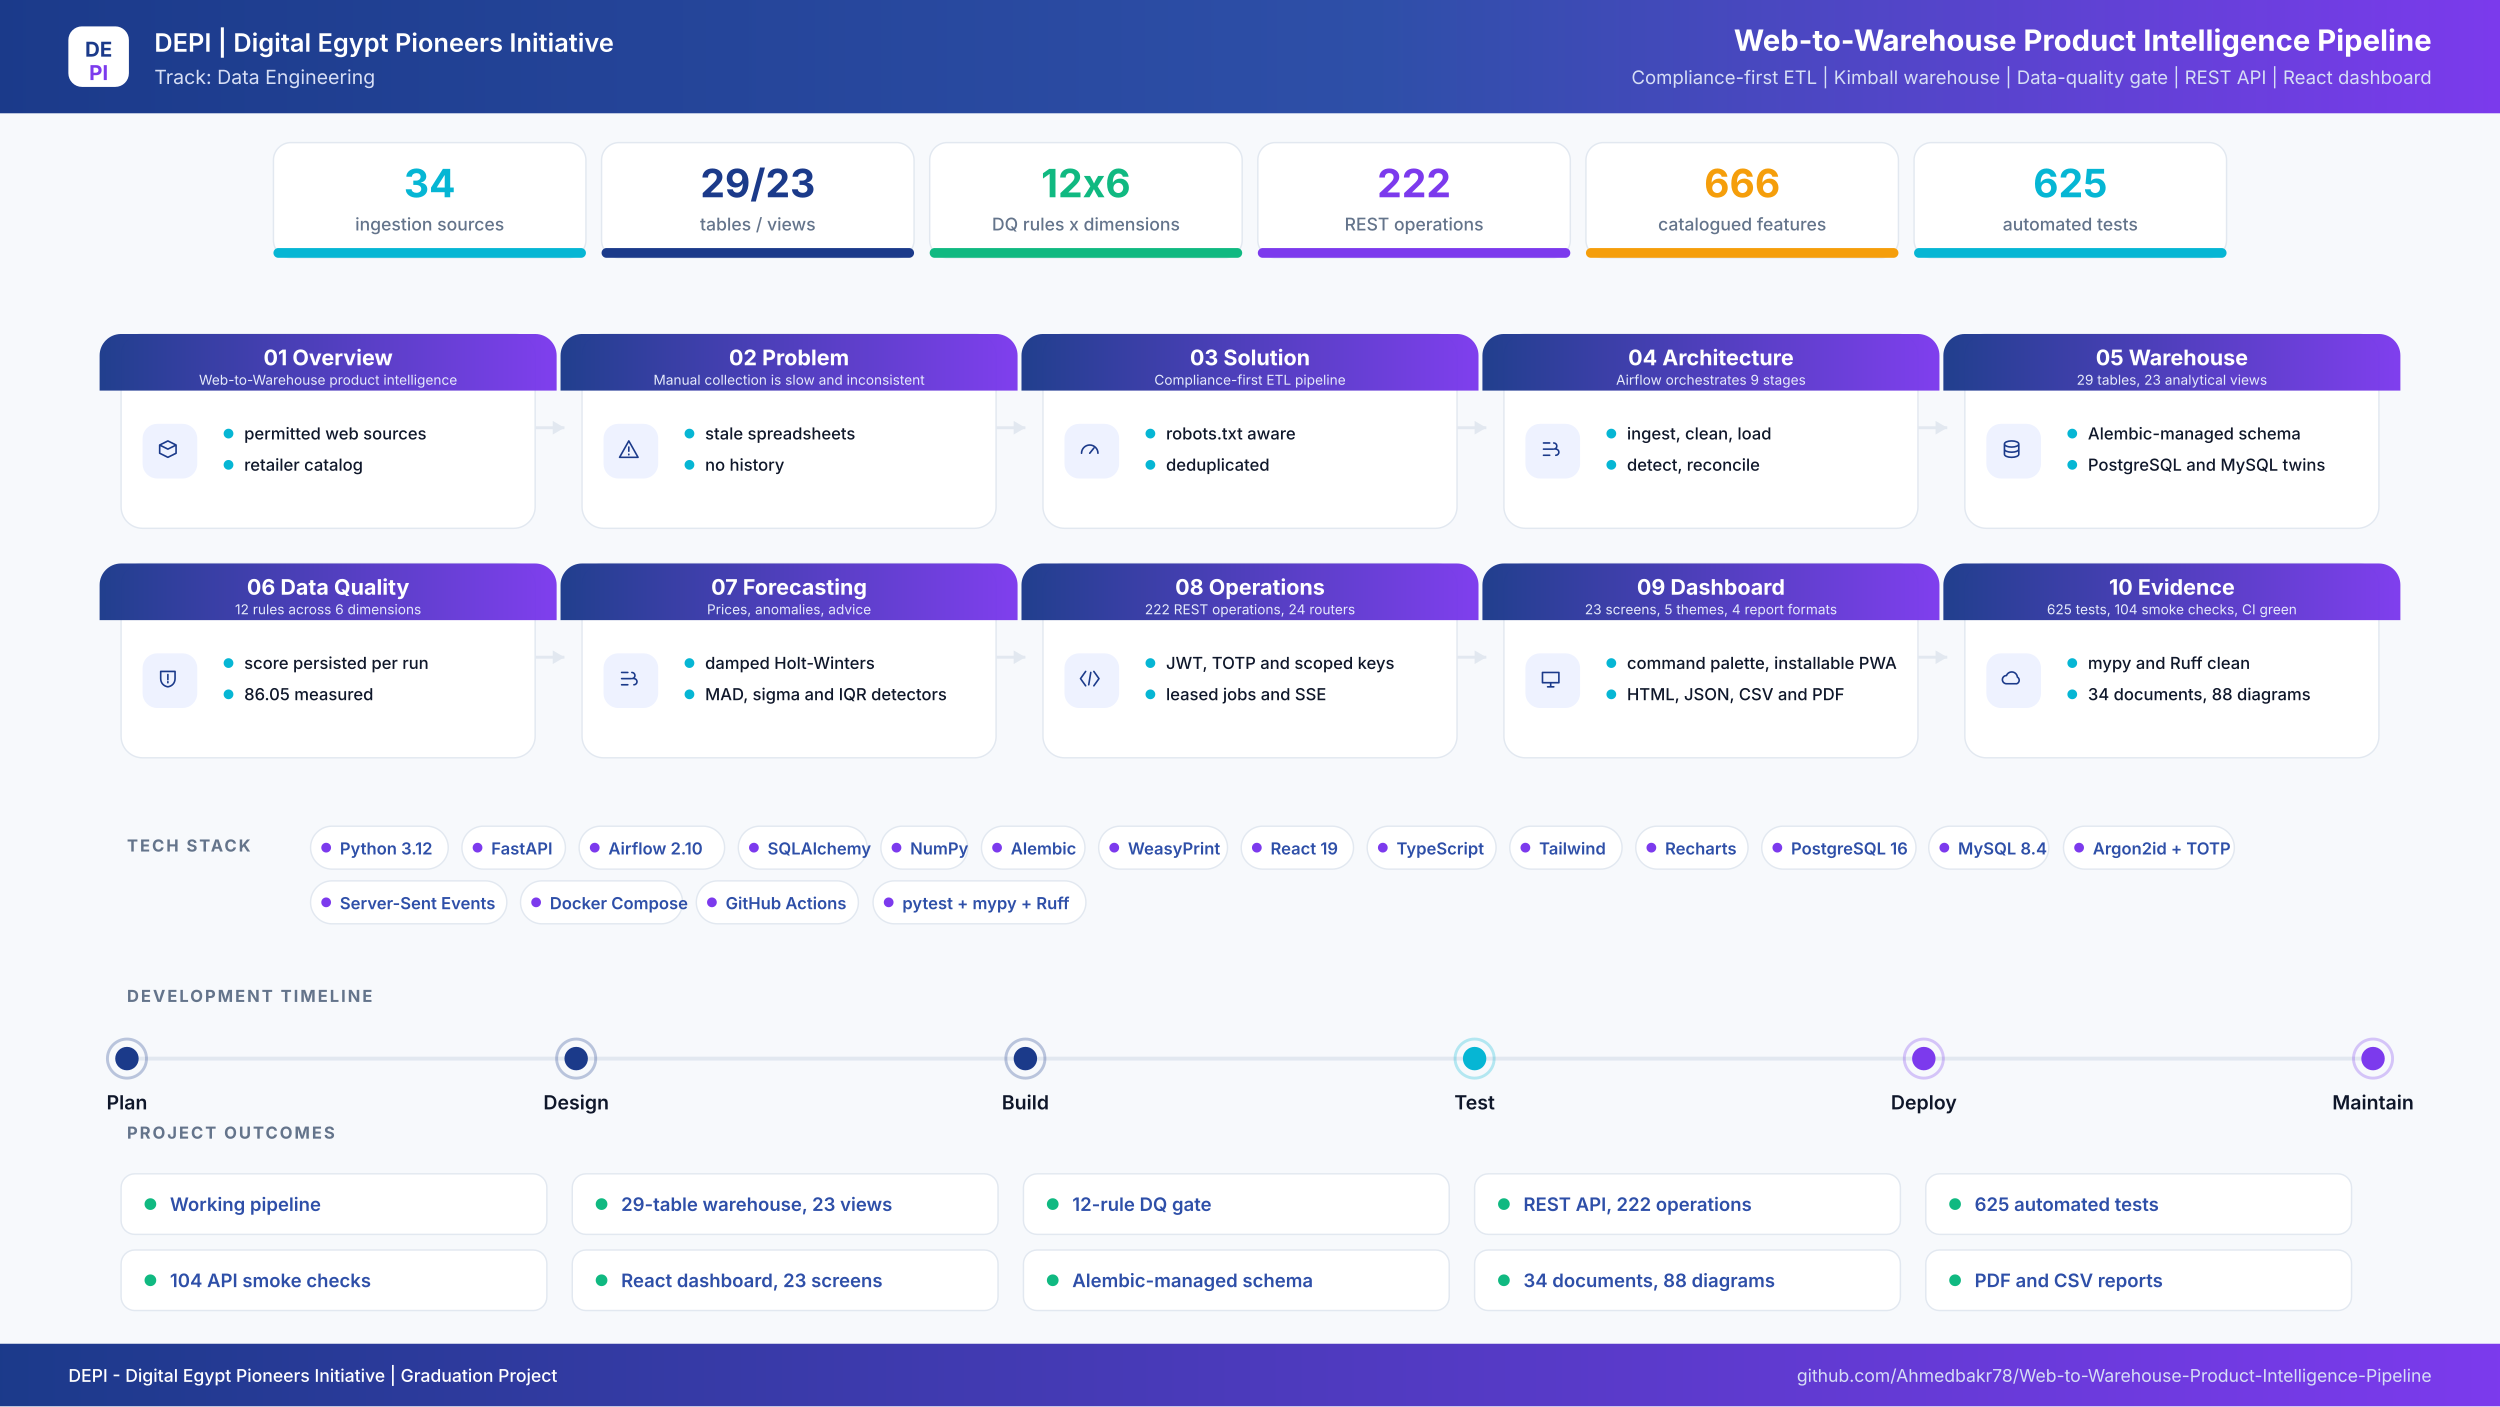
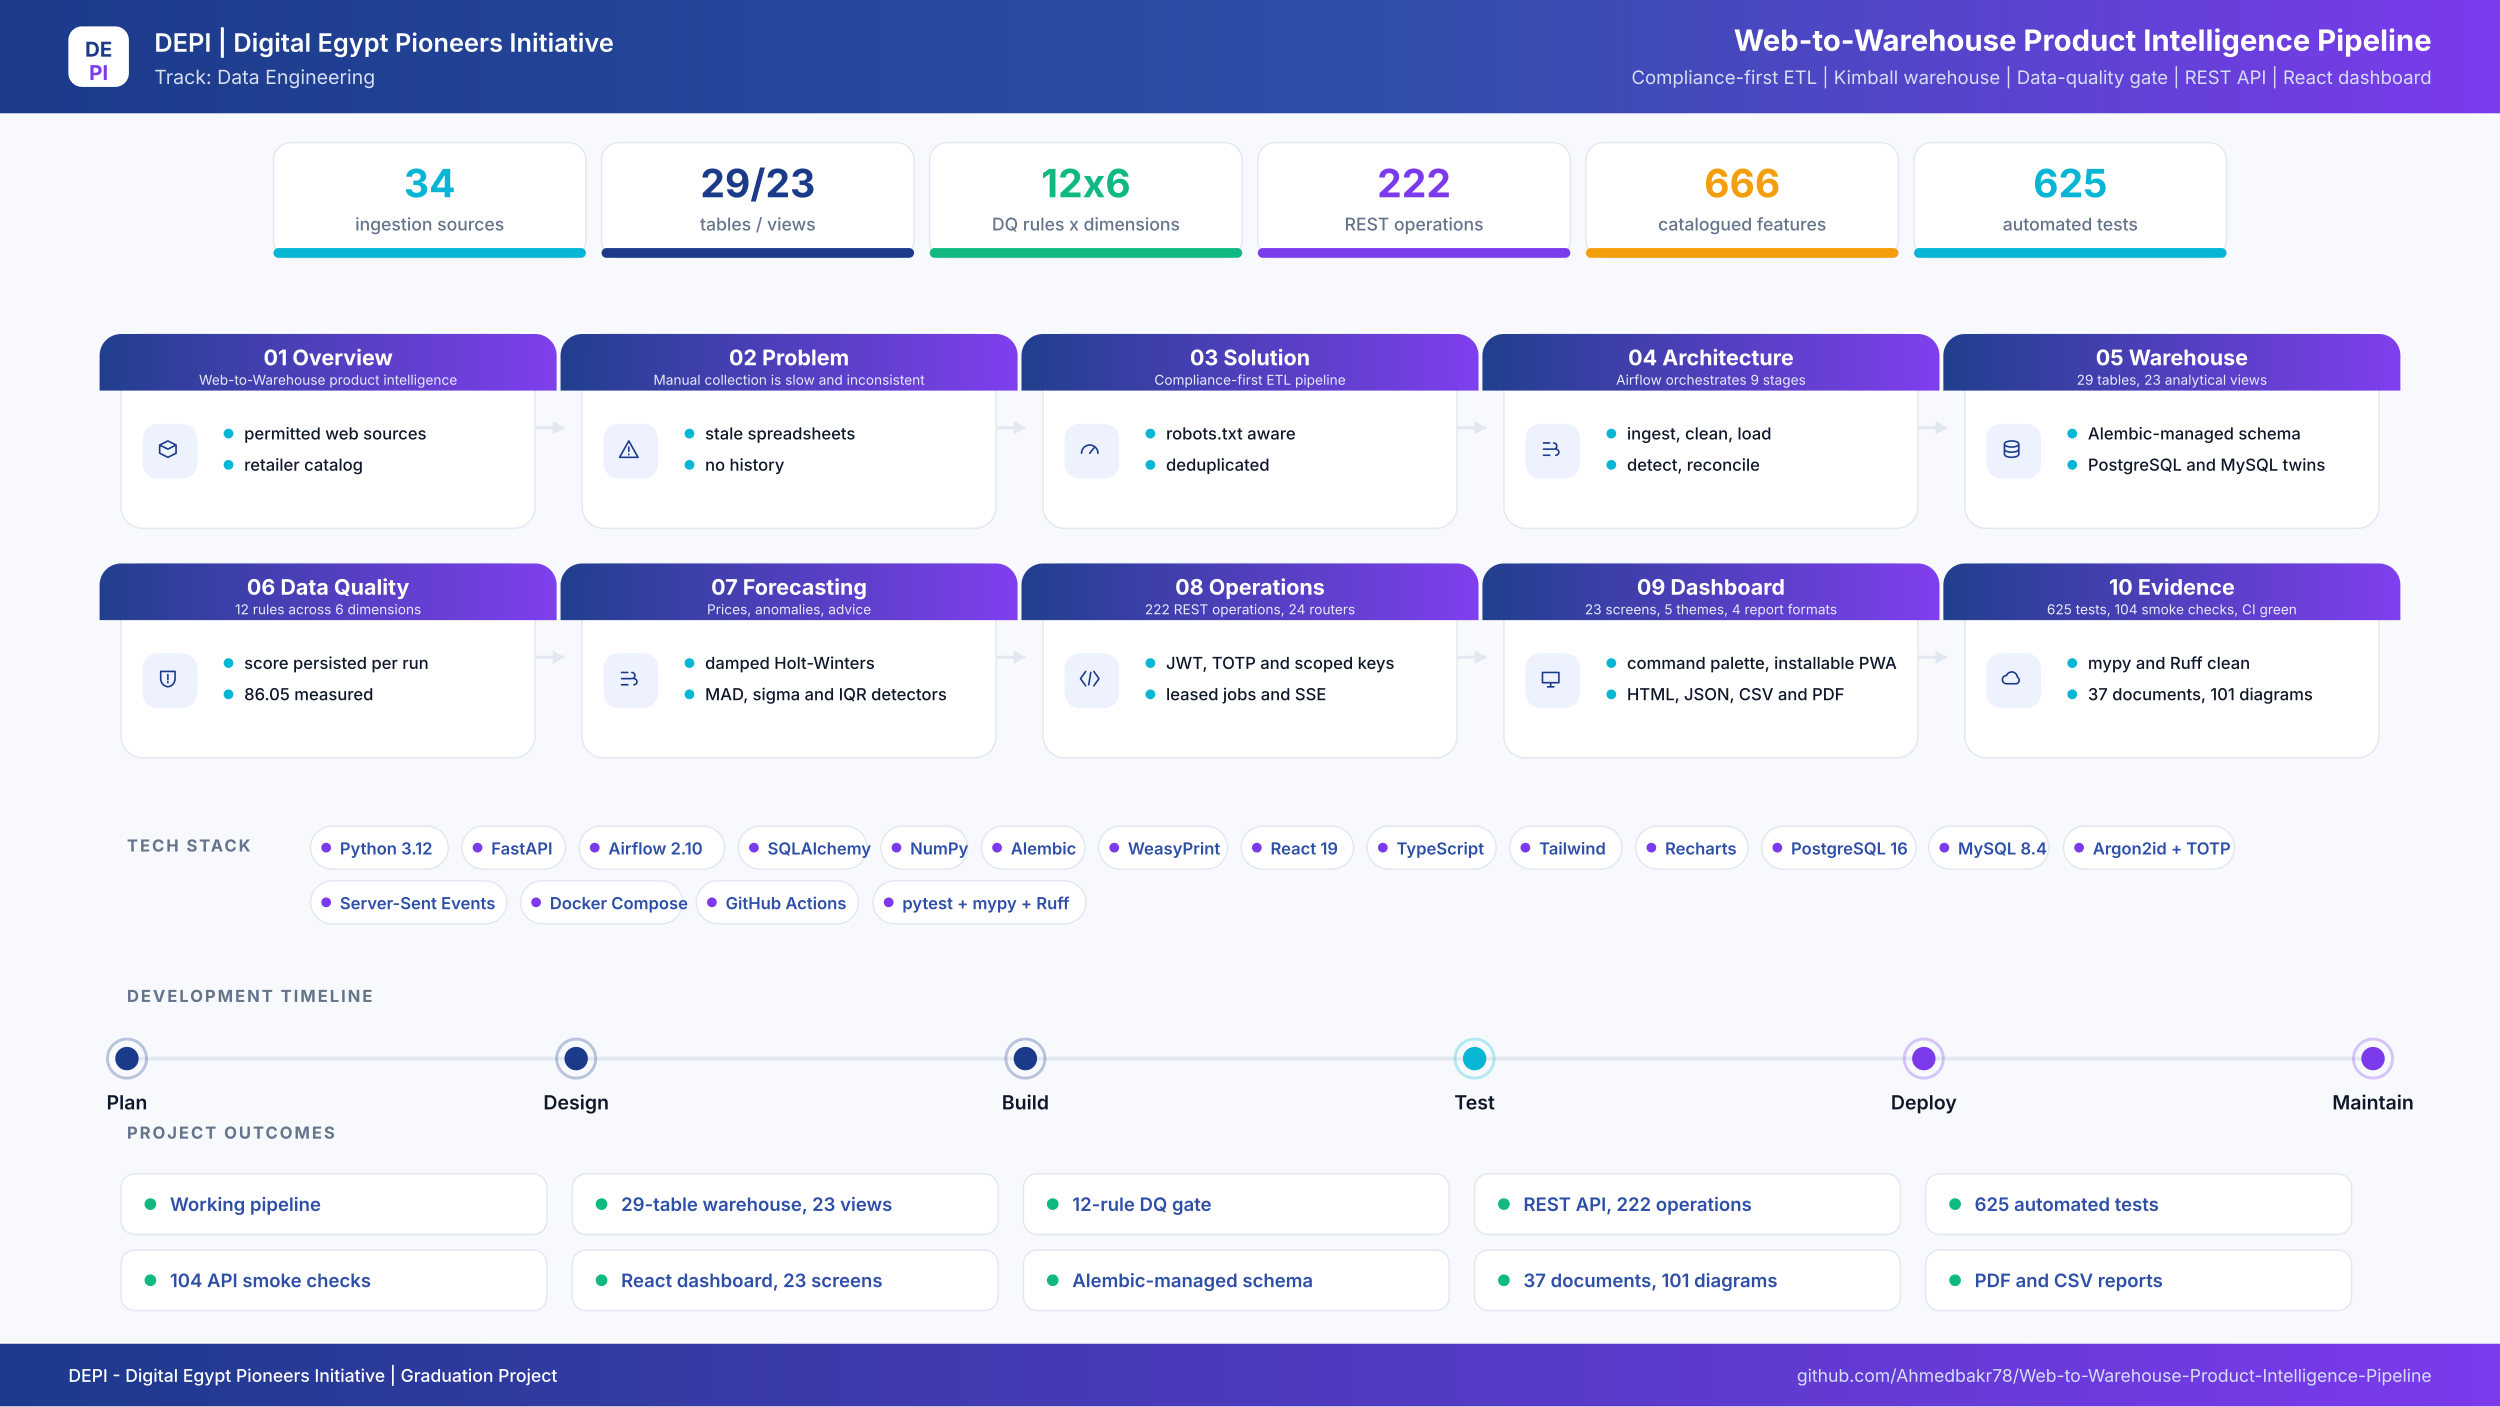
<svg xmlns="http://www.w3.org/2000/svg" width="2560" height="1440" viewBox="0 0 2560 1440" role="img" aria-label="Web-to-Warehouse Product Intelligence Pipeline project infographic">
  <defs>
    <linearGradient id="hdr" x1="0" y1="0" x2="1" y2="0">
      <stop offset="0%" stop-color="#1B3A8A" />
      <stop offset="55%" stop-color="#2E4FA8" />
      <stop offset="100%" stop-color="#7C3AED" />
    </linearGradient>
    <linearGradient id="band" x1="0" y1="0" x2="1" y2="0">
      <stop offset="0%" stop-color="#1B3A8A" />
      <stop offset="100%" stop-color="#7C3AED" />
    </linearGradient>
    <filter id="soft" x="-8%" y="-8%" width="116%" height="116%">
      <feDropShadow dx="0" dy="6" stdDeviation="10" flood-color="#0F172A" flood-opacity="0.08" />
    </filter>
  </defs>
  <rect width="2560" height="1440" fill="#F7F9FC" />
  <rect x="0" y="0" width="2560" height="116" rx="0" fill="url(#hdr)" />
  <rect x="70" y="27" width="62" height="62" rx="14" ry="14" fill="#FFFFFF" />
  <text x="101" y="58" font-family="Inter,Segoe UI,Arial,sans-serif" font-size="21" font-weight="700" fill="#1B3A8A" text-anchor="middle" letter-spacing="0">DE</text>
  <text x="101" y="82" font-family="Inter,Segoe UI,Arial,sans-serif" font-size="21" font-weight="700" fill="#7C3AED" text-anchor="middle" letter-spacing="0">PI</text>
  <text x="158" y="53" font-family="Inter,Segoe UI,Arial,sans-serif" font-size="26" font-weight="600" fill="#FFFFFF" text-anchor="start" letter-spacing="0">DEPI  |  Digital Egypt Pioneers Initiative</text>
  <text x="158" y="86" font-family="Inter,Segoe UI,Arial,sans-serif" font-size="20" font-weight="400" fill="#D6DEF5" text-anchor="start" letter-spacing="0">Track: Data Engineering</text>
  <text x="2490" y="52" font-family="Inter,Segoe UI,Arial,sans-serif" font-size="30" font-weight="700" fill="#FFFFFF" text-anchor="end" letter-spacing="0">Web-to-Warehouse Product Intelligence Pipeline</text>
  <text x="2490" y="86" font-family="Inter,Segoe UI,Arial,sans-serif" font-size="19" font-weight="400" fill="#D6DEF5" text-anchor="end" letter-spacing="0">Compliance-first ETL  |  Kimball warehouse  |  Data-quality gate  |  REST API  |  React dashboard</text>
  <rect x="280" y="146" width="320" height="118" rx="18" ry="18" fill="#FFFFFF" stroke="#E2E8F0" stroke-width="1.5" />
  <filter id="s0" filter="url(#soft)" />
  <rect x="280" y="254" width="320" height="10" rx="5" ry="5" fill="#06B6D4" />
  <text x="440" y="202" font-family="Inter,Segoe UI,Arial,sans-serif" font-size="40" font-weight="700" fill="#06B6D4" text-anchor="middle" letter-spacing="0">34</text>
  <text x="440" y="236" font-family="Inter,Segoe UI,Arial,sans-serif" font-size="18" font-weight="500" fill="#64748B" text-anchor="middle" letter-spacing="0">ingestion sources</text>
  <rect x="616" y="146" width="320" height="118" rx="18" ry="18" fill="#FFFFFF" stroke="#E2E8F0" stroke-width="1.5" />
  <filter id="s1" filter="url(#soft)" />
  <rect x="616" y="254" width="320" height="10" rx="5" ry="5" fill="#1B3A8A" />
  <text x="776" y="202" font-family="Inter,Segoe UI,Arial,sans-serif" font-size="40" font-weight="700" fill="#1B3A8A" text-anchor="middle" letter-spacing="0">29/23</text>
  <text x="776" y="236" font-family="Inter,Segoe UI,Arial,sans-serif" font-size="18" font-weight="500" fill="#64748B" text-anchor="middle" letter-spacing="0">tables / views</text>
  <rect x="952" y="146" width="320" height="118" rx="18" ry="18" fill="#FFFFFF" stroke="#E2E8F0" stroke-width="1.5" />
  <filter id="s2" filter="url(#soft)" />
  <rect x="952" y="254" width="320" height="10" rx="5" ry="5" fill="#10B981" />
  <text x="1112" y="202" font-family="Inter,Segoe UI,Arial,sans-serif" font-size="40" font-weight="700" fill="#10B981" text-anchor="middle" letter-spacing="0">12x6</text>
  <text x="1112" y="236" font-family="Inter,Segoe UI,Arial,sans-serif" font-size="18" font-weight="500" fill="#64748B" text-anchor="middle" letter-spacing="0">DQ rules x dimensions</text>
  <rect x="1288" y="146" width="320" height="118" rx="18" ry="18" fill="#FFFFFF" stroke="#E2E8F0" stroke-width="1.5" />
  <filter id="s3" filter="url(#soft)" />
  <rect x="1288" y="254" width="320" height="10" rx="5" ry="5" fill="#7C3AED" />
  <text x="1448" y="202" font-family="Inter,Segoe UI,Arial,sans-serif" font-size="40" font-weight="700" fill="#7C3AED" text-anchor="middle" letter-spacing="0">222</text>
  <text x="1448" y="236" font-family="Inter,Segoe UI,Arial,sans-serif" font-size="18" font-weight="500" fill="#64748B" text-anchor="middle" letter-spacing="0">REST operations</text>
  <rect x="1624" y="146" width="320" height="118" rx="18" ry="18" fill="#FFFFFF" stroke="#E2E8F0" stroke-width="1.5" />
  <filter id="s4" filter="url(#soft)" />
  <rect x="1624" y="254" width="320" height="10" rx="5" ry="5" fill="#F59E0B" />
  <text x="1784" y="202" font-family="Inter,Segoe UI,Arial,sans-serif" font-size="40" font-weight="700" fill="#F59E0B" text-anchor="middle" letter-spacing="0">666</text>
  <text x="1784" y="236" font-family="Inter,Segoe UI,Arial,sans-serif" font-size="18" font-weight="500" fill="#64748B" text-anchor="middle" letter-spacing="0">catalogued features</text>
  <rect x="1960" y="146" width="320" height="118" rx="18" ry="18" fill="#FFFFFF" stroke="#E2E8F0" stroke-width="1.5" />
  <filter id="s5" filter="url(#soft)" />
  <rect x="1960" y="254" width="320" height="10" rx="5" ry="5" fill="#06B6D4" />
  <text x="2120" y="202" font-family="Inter,Segoe UI,Arial,sans-serif" font-size="40" font-weight="700" fill="#06B6D4" text-anchor="middle" letter-spacing="0">625</text>
  <text x="2120" y="236" font-family="Inter,Segoe UI,Arial,sans-serif" font-size="18" font-weight="500" fill="#64748B" text-anchor="middle" letter-spacing="0">automated tests</text>
  <path d="M548 438 H578" stroke="#E2E8F0" stroke-width="3" fill="none" />
  <path d="M578 438 l-12 -7 v14 z" fill="#E2E8F0" />
  <path d="M1020 438 H1050" stroke="#E2E8F0" stroke-width="3" fill="none" />
  <path d="M1050 438 l-12 -7 v14 z" fill="#E2E8F0" />
  <path d="M1492 438 H1522" stroke="#E2E8F0" stroke-width="3" fill="none" />
  <path d="M1522 438 l-12 -7 v14 z" fill="#E2E8F0" />
  <path d="M1964 438 H1994" stroke="#E2E8F0" stroke-width="3" fill="none" />
  <path d="M1994 438 l-12 -7 v14 z" fill="#E2E8F0" />
  <path d="M548 673 H578" stroke="#E2E8F0" stroke-width="3" fill="none" />
  <path d="M578 673 l-12 -7 v14 z" fill="#E2E8F0" />
  <path d="M1020 673 H1050" stroke="#E2E8F0" stroke-width="3" fill="none" />
  <path d="M1050 673 l-12 -7 v14 z" fill="#E2E8F0" />
  <path d="M1492 673 H1522" stroke="#E2E8F0" stroke-width="3" fill="none" />
  <path d="M1522 673 l-12 -7 v14 z" fill="#E2E8F0" />
  <path d="M1964 673 H1994" stroke="#E2E8F0" stroke-width="3" fill="none" />
  <path d="M1994 673 l-12 -7 v14 z" fill="#E2E8F0" />
  <rect x="124" y="342" width="424" height="199" rx="22" ry="22" fill="#FFFFFF" stroke="#E2E8F0" stroke-width="1.5" />
  <path d="M124 342 h424 a22 22 0 0 1 22 22 v36 h-468 v-36 a22 22 0 0 1 22 -22 z" fill="url(#band)" opacity="0.97" />
  <text x="336" y="374" font-family="Inter,Segoe UI,Arial,sans-serif" font-size="22" font-weight="700" fill="#FFFFFF" text-anchor="middle" letter-spacing="0">01  Overview</text>
  <text x="336" y="394" font-family="Inter,Segoe UI,Arial,sans-serif" font-size="14" font-weight="400" fill="#E6EBFB" text-anchor="middle" letter-spacing="0">Web-to-Warehouse product intelligence</text>
  <rect x="146" y="434" width="56" height="56" rx="15" ry="15" fill="#EEF2FF" />
  <g transform="translate(174,462) scale(1.05)" transform-origin="0 0" stroke="#1B3A8A" stroke-width="1.6" fill="none" stroke-linecap="round" stroke-linejoin="round">
    <path transform="translate(-14,-14)" d="M4 8l8-4 8 4-8 4-8-4zm0 0v8l8 4 8-4V8" />
  </g>
  <circle cx="234" cy="444" r="5" fill="#06B6D4" />
  <text x="250" y="450" font-family="Inter,Segoe UI,Arial,sans-serif" font-size="17" font-weight="500" fill="#0F172A" text-anchor="start" letter-spacing="0">permitted web sources</text>
  <circle cx="234" cy="476" r="5" fill="#06B6D4" />
  <text x="250" y="482" font-family="Inter,Segoe UI,Arial,sans-serif" font-size="17" font-weight="500" fill="#0F172A" text-anchor="start" letter-spacing="0">retailer catalog</text>
  <rect x="596" y="342" width="424" height="199" rx="22" ry="22" fill="#FFFFFF" stroke="#E2E8F0" stroke-width="1.5" />
  <path d="M596 342 h424 a22 22 0 0 1 22 22 v36 h-468 v-36 a22 22 0 0 1 22 -22 z" fill="url(#band)" opacity="0.97" />
  <text x="808" y="374" font-family="Inter,Segoe UI,Arial,sans-serif" font-size="22" font-weight="700" fill="#FFFFFF" text-anchor="middle" letter-spacing="0">02  Problem</text>
  <text x="808" y="394" font-family="Inter,Segoe UI,Arial,sans-serif" font-size="14" font-weight="400" fill="#E6EBFB" text-anchor="middle" letter-spacing="0">Manual collection is slow and inconsistent</text>
  <rect x="618" y="434" width="56" height="56" rx="15" ry="15" fill="#EEF2FF" />
  <g transform="translate(646,462) scale(1.05)" transform-origin="0 0" stroke="#1B3A8A" stroke-width="1.6" fill="none" stroke-linecap="round" stroke-linejoin="round">
    <path transform="translate(-14,-14)" d="M12 4l9 16H3l9-16zm0 6v4m0 3v.5" />
  </g>
  <circle cx="706" cy="444" r="5" fill="#06B6D4" />
  <text x="722" y="450" font-family="Inter,Segoe UI,Arial,sans-serif" font-size="17" font-weight="500" fill="#0F172A" text-anchor="start" letter-spacing="0">stale spreadsheets</text>
  <circle cx="706" cy="476" r="5" fill="#06B6D4" />
  <text x="722" y="482" font-family="Inter,Segoe UI,Arial,sans-serif" font-size="17" font-weight="500" fill="#0F172A" text-anchor="start" letter-spacing="0">no history</text>
  <rect x="1068" y="342" width="424" height="199" rx="22" ry="22" fill="#FFFFFF" stroke="#E2E8F0" stroke-width="1.5" />
  <path d="M1068 342 h424 a22 22 0 0 1 22 22 v36 h-468 v-36 a22 22 0 0 1 22 -22 z" fill="url(#band)" opacity="0.97" />
  <text x="1280" y="374" font-family="Inter,Segoe UI,Arial,sans-serif" font-size="22" font-weight="700" fill="#FFFFFF" text-anchor="middle" letter-spacing="0">03  Solution</text>
  <text x="1280" y="394" font-family="Inter,Segoe UI,Arial,sans-serif" font-size="14" font-weight="400" fill="#E6EBFB" text-anchor="middle" letter-spacing="0">Compliance-first ETL pipeline</text>
  <rect x="1090" y="434" width="56" height="56" rx="15" ry="15" fill="#EEF2FF" />
  <g transform="translate(1118,462) scale(1.05)" transform-origin="0 0" stroke="#1B3A8A" stroke-width="1.6" fill="none" stroke-linecap="round" stroke-linejoin="round">
    <path transform="translate(-14,-14)" d="M4 16a8 8 0 1116 0M12 16l4-5" />
  </g>
  <circle cx="1178" cy="444" r="5" fill="#06B6D4" />
  <text x="1194" y="450" font-family="Inter,Segoe UI,Arial,sans-serif" font-size="17" font-weight="500" fill="#0F172A" text-anchor="start" letter-spacing="0">robots.txt aware</text>
  <circle cx="1178" cy="476" r="5" fill="#06B6D4" />
  <text x="1194" y="482" font-family="Inter,Segoe UI,Arial,sans-serif" font-size="17" font-weight="500" fill="#0F172A" text-anchor="start" letter-spacing="0">deduplicated</text>
  <rect x="1540" y="342" width="424" height="199" rx="22" ry="22" fill="#FFFFFF" stroke="#E2E8F0" stroke-width="1.5" />
  <path d="M1540 342 h424 a22 22 0 0 1 22 22 v36 h-468 v-36 a22 22 0 0 1 22 -22 z" fill="url(#band)" opacity="0.97" />
  <text x="1752" y="374" font-family="Inter,Segoe UI,Arial,sans-serif" font-size="22" font-weight="700" fill="#FFFFFF" text-anchor="middle" letter-spacing="0">04  Architecture</text>
  <text x="1752" y="394" font-family="Inter,Segoe UI,Arial,sans-serif" font-size="14" font-weight="400" fill="#E6EBFB" text-anchor="middle" letter-spacing="0">Airflow orchestrates 9 stages</text>
  <rect x="1562" y="434" width="56" height="56" rx="15" ry="15" fill="#EEF2FF" />
  <g transform="translate(1590,462) scale(1.05)" transform-origin="0 0" stroke="#1B3A8A" stroke-width="1.6" fill="none" stroke-linecap="round" stroke-linejoin="round">
    <path transform="translate(-14,-14)" d="M5 6h6M5 12h9M5 18h6M15 6a3 3 0 110 6M17 12a3 3 0 110 6" />
  </g>
  <circle cx="1650" cy="444" r="5" fill="#06B6D4" />
  <text x="1666" y="450" font-family="Inter,Segoe UI,Arial,sans-serif" font-size="17" font-weight="500" fill="#0F172A" text-anchor="start" letter-spacing="0">ingest, clean, load</text>
  <circle cx="1650" cy="476" r="5" fill="#06B6D4" />
  <text x="1666" y="482" font-family="Inter,Segoe UI,Arial,sans-serif" font-size="17" font-weight="500" fill="#0F172A" text-anchor="start" letter-spacing="0">detect, reconcile</text>
  <rect x="2012" y="342" width="424" height="199" rx="22" ry="22" fill="#FFFFFF" stroke="#E2E8F0" stroke-width="1.5" />
  <path d="M2012 342 h424 a22 22 0 0 1 22 22 v36 h-468 v-36 a22 22 0 0 1 22 -22 z" fill="url(#band)" opacity="0.97" />
  <text x="2224" y="374" font-family="Inter,Segoe UI,Arial,sans-serif" font-size="22" font-weight="700" fill="#FFFFFF" text-anchor="middle" letter-spacing="0">05  Warehouse</text>
  <text x="2224" y="394" font-family="Inter,Segoe UI,Arial,sans-serif" font-size="14" font-weight="400" fill="#E6EBFB" text-anchor="middle" letter-spacing="0">29 tables, 23 analytical views</text>
  <rect x="2034" y="434" width="56" height="56" rx="15" ry="15" fill="#EEF2FF" />
  <g transform="translate(2062,462) scale(1.05)" transform-origin="0 0" stroke="#1B3A8A" stroke-width="1.6" fill="none" stroke-linecap="round" stroke-linejoin="round">
    <path transform="translate(-14,-14)" d="M5 7c0-1.7 3.1-3 7-3s7 1.3 7 3-3.1 3-7 3-7-1.3-7-3zm0 0v10c0 1.7 3.1 3 7 3s7-1.3 7-3V7M5 12c0 1.7 3.1 3 7 3s7-1.3 7-3" />
  </g>
  <circle cx="2122" cy="444" r="5" fill="#06B6D4" />
  <text x="2138" y="450" font-family="Inter,Segoe UI,Arial,sans-serif" font-size="17" font-weight="500" fill="#0F172A" text-anchor="start" letter-spacing="0">Alembic-managed schema</text>
  <circle cx="2122" cy="476" r="5" fill="#06B6D4" />
  <text x="2138" y="482" font-family="Inter,Segoe UI,Arial,sans-serif" font-size="17" font-weight="500" fill="#0F172A" text-anchor="start" letter-spacing="0">PostgreSQL and MySQL twins</text>
  <rect x="124" y="577" width="424" height="199" rx="22" ry="22" fill="#FFFFFF" stroke="#E2E8F0" stroke-width="1.5" />
  <path d="M124 577 h424 a22 22 0 0 1 22 22 v36 h-468 v-36 a22 22 0 0 1 22 -22 z" fill="url(#band)" opacity="0.97" />
  <text x="336" y="609" font-family="Inter,Segoe UI,Arial,sans-serif" font-size="22" font-weight="700" fill="#FFFFFF" text-anchor="middle" letter-spacing="0">06  Data Quality</text>
  <text x="336" y="629" font-family="Inter,Segoe UI,Arial,sans-serif" font-size="14" font-weight="400" fill="#E6EBFB" text-anchor="middle" letter-spacing="0">12 rules across 6 dimensions</text>
  <rect x="146" y="669" width="56" height="56" rx="15" ry="15" fill="#EEF2FF" />
  <g transform="translate(174,697) scale(1.05)" transform-origin="0 0" stroke="#1B3A8A" stroke-width="1.6" fill="none" stroke-linecap="round" stroke-linejoin="round">
    <path transform="translate(-14,-14)" d="M5 5h14v7c0 4.4-3 7.4-7 8-4-.6-7-3.6-7-8V5zm7 3v5m0 3v-1" />
  </g>
  <circle cx="234" cy="679" r="5" fill="#06B6D4" />
  <text x="250" y="685" font-family="Inter,Segoe UI,Arial,sans-serif" font-size="17" font-weight="500" fill="#0F172A" text-anchor="start" letter-spacing="0">score persisted per run</text>
  <circle cx="234" cy="711" r="5" fill="#06B6D4" />
  <text x="250" y="717" font-family="Inter,Segoe UI,Arial,sans-serif" font-size="17" font-weight="500" fill="#0F172A" text-anchor="start" letter-spacing="0">86.05 measured</text>
  <rect x="596" y="577" width="424" height="199" rx="22" ry="22" fill="#FFFFFF" stroke="#E2E8F0" stroke-width="1.5" />
  <path d="M596 577 h424 a22 22 0 0 1 22 22 v36 h-468 v-36 a22 22 0 0 1 22 -22 z" fill="url(#band)" opacity="0.97" />
  <text x="808" y="609" font-family="Inter,Segoe UI,Arial,sans-serif" font-size="22" font-weight="700" fill="#FFFFFF" text-anchor="middle" letter-spacing="0">07  Forecasting</text>
  <text x="808" y="629" font-family="Inter,Segoe UI,Arial,sans-serif" font-size="14" font-weight="400" fill="#E6EBFB" text-anchor="middle" letter-spacing="0">Prices, anomalies, advice</text>
  <rect x="618" y="669" width="56" height="56" rx="15" ry="15" fill="#EEF2FF" />
  <g transform="translate(646,697) scale(1.05)" transform-origin="0 0" stroke="#1B3A8A" stroke-width="1.6" fill="none" stroke-linecap="round" stroke-linejoin="round">
    <path transform="translate(-14,-14)" d="M5 6h6M5 12h9M5 18h6M15 6a3 3 0 110 6M17 12a3 3 0 110 6" />
  </g>
  <circle cx="706" cy="679" r="5" fill="#06B6D4" />
  <text x="722" y="685" font-family="Inter,Segoe UI,Arial,sans-serif" font-size="17" font-weight="500" fill="#0F172A" text-anchor="start" letter-spacing="0">damped Holt-Winters</text>
  <circle cx="706" cy="711" r="5" fill="#06B6D4" />
  <text x="722" y="717" font-family="Inter,Segoe UI,Arial,sans-serif" font-size="17" font-weight="500" fill="#0F172A" text-anchor="start" letter-spacing="0">MAD, sigma and IQR detectors</text>
  <rect x="1068" y="577" width="424" height="199" rx="22" ry="22" fill="#FFFFFF" stroke="#E2E8F0" stroke-width="1.5" />
  <path d="M1068 577 h424 a22 22 0 0 1 22 22 v36 h-468 v-36 a22 22 0 0 1 22 -22 z" fill="url(#band)" opacity="0.97" />
  <text x="1280" y="609" font-family="Inter,Segoe UI,Arial,sans-serif" font-size="22" font-weight="700" fill="#FFFFFF" text-anchor="middle" letter-spacing="0">08  Operations</text>
  <text x="1280" y="629" font-family="Inter,Segoe UI,Arial,sans-serif" font-size="14" font-weight="400" fill="#E6EBFB" text-anchor="middle" letter-spacing="0">222 REST operations, 24 routers</text>
  <rect x="1090" y="669" width="56" height="56" rx="15" ry="15" fill="#EEF2FF" />
  <g transform="translate(1118,697) scale(1.05)" transform-origin="0 0" stroke="#1B3A8A" stroke-width="1.6" fill="none" stroke-linecap="round" stroke-linejoin="round">
    <path transform="translate(-14,-14)" d="M8 5l-5 7 5 7m8-14l5 7-5 7M13 6l-2 12" />
  </g>
  <circle cx="1178" cy="679" r="5" fill="#06B6D4" />
  <text x="1194" y="685" font-family="Inter,Segoe UI,Arial,sans-serif" font-size="17" font-weight="500" fill="#0F172A" text-anchor="start" letter-spacing="0">JWT, TOTP and scoped keys</text>
  <circle cx="1178" cy="711" r="5" fill="#06B6D4" />
  <text x="1194" y="717" font-family="Inter,Segoe UI,Arial,sans-serif" font-size="17" font-weight="500" fill="#0F172A" text-anchor="start" letter-spacing="0">leased jobs and SSE</text>
  <rect x="1540" y="577" width="424" height="199" rx="22" ry="22" fill="#FFFFFF" stroke="#E2E8F0" stroke-width="1.5" />
  <path d="M1540 577 h424 a22 22 0 0 1 22 22 v36 h-468 v-36 a22 22 0 0 1 22 -22 z" fill="url(#band)" opacity="0.97" />
  <text x="1752" y="609" font-family="Inter,Segoe UI,Arial,sans-serif" font-size="22" font-weight="700" fill="#FFFFFF" text-anchor="middle" letter-spacing="0">09  Dashboard</text>
  <text x="1752" y="629" font-family="Inter,Segoe UI,Arial,sans-serif" font-size="14" font-weight="400" fill="#E6EBFB" text-anchor="middle" letter-spacing="0">23 screens, 5 themes, 4 report formats</text>
  <rect x="1562" y="669" width="56" height="56" rx="15" ry="15" fill="#EEF2FF" />
  <g transform="translate(1590,697) scale(1.05)" transform-origin="0 0" stroke="#1B3A8A" stroke-width="1.6" fill="none" stroke-linecap="round" stroke-linejoin="round">
    <path transform="translate(-14,-14)" d="M4 6h16v10H4V6zm5 14h6m-3-4v4" />
  </g>
  <circle cx="1650" cy="679" r="5" fill="#06B6D4" />
  <text x="1666" y="685" font-family="Inter,Segoe UI,Arial,sans-serif" font-size="17" font-weight="500" fill="#0F172A" text-anchor="start" letter-spacing="0">command palette, installable PWA</text>
  <circle cx="1650" cy="711" r="5" fill="#06B6D4" />
  <text x="1666" y="717" font-family="Inter,Segoe UI,Arial,sans-serif" font-size="17" font-weight="500" fill="#0F172A" text-anchor="start" letter-spacing="0">HTML, JSON, CSV and PDF</text>
  <rect x="2012" y="577" width="424" height="199" rx="22" ry="22" fill="#FFFFFF" stroke="#E2E8F0" stroke-width="1.5" />
  <path d="M2012 577 h424 a22 22 0 0 1 22 22 v36 h-468 v-36 a22 22 0 0 1 22 -22 z" fill="url(#band)" opacity="0.97" />
  <text x="2224" y="609" font-family="Inter,Segoe UI,Arial,sans-serif" font-size="22" font-weight="700" fill="#FFFFFF" text-anchor="middle" letter-spacing="0">10  Evidence</text>
  <text x="2224" y="629" font-family="Inter,Segoe UI,Arial,sans-serif" font-size="14" font-weight="400" fill="#E6EBFB" text-anchor="middle" letter-spacing="0">625 tests, 104 smoke checks, CI green</text>
  <rect x="2034" y="669" width="56" height="56" rx="15" ry="15" fill="#EEF2FF" />
  <g transform="translate(2062,697) scale(1.05)" transform-origin="0 0" stroke="#1B3A8A" stroke-width="1.6" fill="none" stroke-linecap="round" stroke-linejoin="round">
    <path transform="translate(-14,-14)" d="M7 17a4 4 0 010-8 5.5 5.5 0 0110.6 1.5A3.6 3.6 0 0117 17H7z" />
  </g>
  <circle cx="2122" cy="679" r="5" fill="#06B6D4" />
  <text x="2138" y="685" font-family="Inter,Segoe UI,Arial,sans-serif" font-size="17" font-weight="500" fill="#0F172A" text-anchor="start" letter-spacing="0">mypy and Ruff clean</text>
  <circle cx="2122" cy="711" r="5" fill="#06B6D4" />
-   <text x="2138" y="717" font-family="Inter,Segoe UI,Arial,sans-serif" font-size="17" font-weight="500" fill="#0F172A" text-anchor="start" letter-spacing="0">34 documents, 88 diagrams</text>
+   <text x="2138" y="717" font-family="Inter,Segoe UI,Arial,sans-serif" font-size="17" font-weight="500" fill="#0F172A" text-anchor="start" letter-spacing="0">37 documents, 101 diagrams</text>
  <text x="130" y="872" font-family="Inter,Segoe UI,Arial,sans-serif" font-size="17" font-weight="700" fill="#64748B" text-anchor="start" letter-spacing="2">TECH STACK</text>
  <rect x="318" y="846" width="141" height="44" rx="22" fill="#FFFFFF" stroke="#E2E8F0" stroke-width="1.5" />
  <circle cx="334" cy="868" r="5" fill="#7C3AED" />
  <text x="348" y="875" font-family="Inter,Segoe UI,Arial,sans-serif" font-size="17" font-weight="600" fill="#2E4FA8" text-anchor="start" letter-spacing="0">Python 3.12</text>
  <rect x="473" y="846" width="106" height="44" rx="22" fill="#FFFFFF" stroke="#E2E8F0" stroke-width="1.5" />
  <circle cx="489" cy="868" r="5" fill="#7C3AED" />
  <text x="503" y="875" font-family="Inter,Segoe UI,Arial,sans-serif" font-size="17" font-weight="600" fill="#2E4FA8" text-anchor="start" letter-spacing="0">FastAPI</text>
  <rect x="593" y="846" width="149" height="44" rx="22" fill="#FFFFFF" stroke="#E2E8F0" stroke-width="1.5" />
  <circle cx="609" cy="868" r="5" fill="#7C3AED" />
  <text x="623" y="875" font-family="Inter,Segoe UI,Arial,sans-serif" font-size="17" font-weight="600" fill="#2E4FA8" text-anchor="start" letter-spacing="0">Airflow 2.10</text>
  <rect x="756" y="846" width="132" height="44" rx="22" fill="#FFFFFF" stroke="#E2E8F0" stroke-width="1.5" />
  <circle cx="772" cy="868" r="5" fill="#7C3AED" />
  <text x="786" y="875" font-family="Inter,Segoe UI,Arial,sans-serif" font-size="17" font-weight="600" fill="#2E4FA8" text-anchor="start" letter-spacing="0">SQLAlchemy</text>
  <rect x="902" y="846" width="89" height="44" rx="22" fill="#FFFFFF" stroke="#E2E8F0" stroke-width="1.5" />
  <circle cx="918" cy="868" r="5" fill="#7C3AED" />
  <text x="932" y="875" font-family="Inter,Segoe UI,Arial,sans-serif" font-size="17" font-weight="600" fill="#2E4FA8" text-anchor="start" letter-spacing="0">NumPy</text>
  <rect x="1005" y="846" width="106" height="44" rx="22" fill="#FFFFFF" stroke="#E2E8F0" stroke-width="1.5" />
  <circle cx="1021" cy="868" r="5" fill="#7C3AED" />
  <text x="1035" y="875" font-family="Inter,Segoe UI,Arial,sans-serif" font-size="17" font-weight="600" fill="#2E4FA8" text-anchor="start" letter-spacing="0">Alembic</text>
  <rect x="1125" y="846" width="132" height="44" rx="22" fill="#FFFFFF" stroke="#E2E8F0" stroke-width="1.5" />
  <circle cx="1141" cy="868" r="5" fill="#7C3AED" />
  <text x="1155" y="875" font-family="Inter,Segoe UI,Arial,sans-serif" font-size="17" font-weight="600" fill="#2E4FA8" text-anchor="start" letter-spacing="0">WeasyPrint</text>
  <rect x="1271" y="846" width="115" height="44" rx="22" fill="#FFFFFF" stroke="#E2E8F0" stroke-width="1.5" />
  <circle cx="1287" cy="868" r="5" fill="#7C3AED" />
  <text x="1301" y="875" font-family="Inter,Segoe UI,Arial,sans-serif" font-size="17" font-weight="600" fill="#2E4FA8" text-anchor="start" letter-spacing="0">React 19</text>
  <rect x="1400" y="846" width="132" height="44" rx="22" fill="#FFFFFF" stroke="#E2E8F0" stroke-width="1.5" />
  <circle cx="1416" cy="868" r="5" fill="#7C3AED" />
  <text x="1430" y="875" font-family="Inter,Segoe UI,Arial,sans-serif" font-size="17" font-weight="600" fill="#2E4FA8" text-anchor="start" letter-spacing="0">TypeScript</text>
  <rect x="1546" y="846" width="115" height="44" rx="22" fill="#FFFFFF" stroke="#E2E8F0" stroke-width="1.5" />
  <circle cx="1562" cy="868" r="5" fill="#7C3AED" />
  <text x="1576" y="875" font-family="Inter,Segoe UI,Arial,sans-serif" font-size="17" font-weight="600" fill="#2E4FA8" text-anchor="start" letter-spacing="0">Tailwind</text>
  <rect x="1675" y="846" width="115" height="44" rx="22" fill="#FFFFFF" stroke="#E2E8F0" stroke-width="1.5" />
  <circle cx="1691" cy="868" r="5" fill="#7C3AED" />
  <text x="1705" y="875" font-family="Inter,Segoe UI,Arial,sans-serif" font-size="17" font-weight="600" fill="#2E4FA8" text-anchor="start" letter-spacing="0">Recharts</text>
  <rect x="1804" y="846" width="158" height="44" rx="22" fill="#FFFFFF" stroke="#E2E8F0" stroke-width="1.5" />
  <circle cx="1820" cy="868" r="5" fill="#7C3AED" />
  <text x="1834" y="875" font-family="Inter,Segoe UI,Arial,sans-serif" font-size="17" font-weight="600" fill="#2E4FA8" text-anchor="start" letter-spacing="0">PostgreSQL 16</text>
  <rect x="1975" y="846" width="123" height="44" rx="22" fill="#FFFFFF" stroke="#E2E8F0" stroke-width="1.5" />
  <circle cx="1991" cy="868" r="5" fill="#7C3AED" />
  <text x="2005" y="875" font-family="Inter,Segoe UI,Arial,sans-serif" font-size="17" font-weight="600" fill="#2E4FA8" text-anchor="start" letter-spacing="0">MySQL 8.4</text>
  <rect x="2113" y="846" width="175" height="44" rx="22" fill="#FFFFFF" stroke="#E2E8F0" stroke-width="1.5" />
  <circle cx="2129" cy="868" r="5" fill="#7C3AED" />
  <text x="2143" y="875" font-family="Inter,Segoe UI,Arial,sans-serif" font-size="17" font-weight="600" fill="#2E4FA8" text-anchor="start" letter-spacing="0">Argon2id + TOTP</text>
  <rect x="318" y="902" width="201" height="44" rx="22" fill="#FFFFFF" stroke="#E2E8F0" stroke-width="1.5" />
  <circle cx="334" cy="924" r="5" fill="#7C3AED" />
  <text x="348" y="931" font-family="Inter,Segoe UI,Arial,sans-serif" font-size="17" font-weight="600" fill="#2E4FA8" text-anchor="start" letter-spacing="0">Server-Sent Events</text>
  <rect x="533" y="902" width="166" height="44" rx="22" fill="#FFFFFF" stroke="#E2E8F0" stroke-width="1.5" />
  <circle cx="549" cy="924" r="5" fill="#7C3AED" />
  <text x="563" y="931" font-family="Inter,Segoe UI,Arial,sans-serif" font-size="17" font-weight="600" fill="#2E4FA8" text-anchor="start" letter-spacing="0">Docker Compose</text>
  <rect x="713" y="902" width="166" height="44" rx="22" fill="#FFFFFF" stroke="#E2E8F0" stroke-width="1.5" />
  <circle cx="729" cy="924" r="5" fill="#7C3AED" />
  <text x="743" y="931" font-family="Inter,Segoe UI,Arial,sans-serif" font-size="17" font-weight="600" fill="#2E4FA8" text-anchor="start" letter-spacing="0">GitHub Actions</text>
  <rect x="894" y="902" width="218" height="44" rx="22" fill="#FFFFFF" stroke="#E2E8F0" stroke-width="1.5" />
  <circle cx="910" cy="924" r="5" fill="#7C3AED" />
  <text x="924" y="931" font-family="Inter,Segoe UI,Arial,sans-serif" font-size="17" font-weight="600" fill="#2E4FA8" text-anchor="start" letter-spacing="0">pytest + mypy + Ruff</text>
  <text x="130" y="1026" font-family="Inter,Segoe UI,Arial,sans-serif" font-size="17" font-weight="700" fill="#64748B" text-anchor="start" letter-spacing="2">DEVELOPMENT TIMELINE</text>
  <path d="M130 1084 H2430" stroke="#E2E8F0" stroke-width="4" fill="none" />
  <circle cx="130" cy="1084" r="12" fill="#1B3A8A" />
  <circle cx="130" cy="1084" r="20" fill="none" stroke="#1B3A8A" stroke-opacity="0.28" stroke-width="3" />
  <text x="130" y="1136" font-family="Inter,Segoe UI,Arial,sans-serif" font-size="20" font-weight="600" fill="#0F172A" text-anchor="middle" letter-spacing="0">Plan</text>
  <circle cx="590" cy="1084" r="12" fill="#1B3A8A" />
  <circle cx="590" cy="1084" r="20" fill="none" stroke="#1B3A8A" stroke-opacity="0.28" stroke-width="3" />
  <text x="590" y="1136" font-family="Inter,Segoe UI,Arial,sans-serif" font-size="20" font-weight="600" fill="#0F172A" text-anchor="middle" letter-spacing="0">Design</text>
  <circle cx="1050" cy="1084" r="12" fill="#1B3A8A" />
  <circle cx="1050" cy="1084" r="20" fill="none" stroke="#1B3A8A" stroke-opacity="0.28" stroke-width="3" />
  <text x="1050" y="1136" font-family="Inter,Segoe UI,Arial,sans-serif" font-size="20" font-weight="600" fill="#0F172A" text-anchor="middle" letter-spacing="0">Build</text>
  <circle cx="1510" cy="1084" r="12" fill="#06B6D4" />
  <circle cx="1510" cy="1084" r="20" fill="none" stroke="#06B6D4" stroke-opacity="0.28" stroke-width="3" />
  <text x="1510" y="1136" font-family="Inter,Segoe UI,Arial,sans-serif" font-size="20" font-weight="600" fill="#0F172A" text-anchor="middle" letter-spacing="0">Test</text>
  <circle cx="1970" cy="1084" r="12" fill="#7C3AED" />
  <circle cx="1970" cy="1084" r="20" fill="none" stroke="#7C3AED" stroke-opacity="0.28" stroke-width="3" />
  <text x="1970" y="1136" font-family="Inter,Segoe UI,Arial,sans-serif" font-size="20" font-weight="600" fill="#0F172A" text-anchor="middle" letter-spacing="0">Deploy</text>
  <circle cx="2430" cy="1084" r="12" fill="#7C3AED" />
  <circle cx="2430" cy="1084" r="20" fill="none" stroke="#7C3AED" stroke-opacity="0.28" stroke-width="3" />
  <text x="2430" y="1136" font-family="Inter,Segoe UI,Arial,sans-serif" font-size="20" font-weight="600" fill="#0F172A" text-anchor="middle" letter-spacing="0">Maintain</text>
  <text x="130" y="1166" font-family="Inter,Segoe UI,Arial,sans-serif" font-size="17" font-weight="700" fill="#64748B" text-anchor="start" letter-spacing="2">PROJECT OUTCOMES</text>
  <rect x="124" y="1202" width="436" height="62" rx="14" ry="14" fill="#FFFFFF" stroke="#E2E8F0" stroke-width="1.5" />
  <circle cx="154" cy="1233" r="6" fill="#10B981" />
  <text x="174" y="1240" font-family="Inter,Segoe UI,Arial,sans-serif" font-size="19" font-weight="600" fill="#2E4FA8" text-anchor="start" letter-spacing="0">Working pipeline</text>
  <rect x="586" y="1202" width="436" height="62" rx="14" ry="14" fill="#FFFFFF" stroke="#E2E8F0" stroke-width="1.5" />
  <circle cx="616" cy="1233" r="6" fill="#10B981" />
  <text x="636" y="1240" font-family="Inter,Segoe UI,Arial,sans-serif" font-size="19" font-weight="600" fill="#2E4FA8" text-anchor="start" letter-spacing="0">29-table warehouse, 23 views</text>
  <rect x="1048" y="1202" width="436" height="62" rx="14" ry="14" fill="#FFFFFF" stroke="#E2E8F0" stroke-width="1.5" />
  <circle cx="1078" cy="1233" r="6" fill="#10B981" />
  <text x="1098" y="1240" font-family="Inter,Segoe UI,Arial,sans-serif" font-size="19" font-weight="600" fill="#2E4FA8" text-anchor="start" letter-spacing="0">12-rule DQ gate</text>
  <rect x="1510" y="1202" width="436" height="62" rx="14" ry="14" fill="#FFFFFF" stroke="#E2E8F0" stroke-width="1.5" />
  <circle cx="1540" cy="1233" r="6" fill="#10B981" />
  <text x="1560" y="1240" font-family="Inter,Segoe UI,Arial,sans-serif" font-size="19" font-weight="600" fill="#2E4FA8" text-anchor="start" letter-spacing="0">REST API, 222 operations</text>
  <rect x="1972" y="1202" width="436" height="62" rx="14" ry="14" fill="#FFFFFF" stroke="#E2E8F0" stroke-width="1.5" />
  <circle cx="2002" cy="1233" r="6" fill="#10B981" />
  <text x="2022" y="1240" font-family="Inter,Segoe UI,Arial,sans-serif" font-size="19" font-weight="600" fill="#2E4FA8" text-anchor="start" letter-spacing="0">625 automated tests</text>
  <rect x="124" y="1280" width="436" height="62" rx="14" ry="14" fill="#FFFFFF" stroke="#E2E8F0" stroke-width="1.5" />
  <circle cx="154" cy="1311" r="6" fill="#10B981" />
  <text x="174" y="1318" font-family="Inter,Segoe UI,Arial,sans-serif" font-size="19" font-weight="600" fill="#2E4FA8" text-anchor="start" letter-spacing="0">104 API smoke checks</text>
  <rect x="586" y="1280" width="436" height="62" rx="14" ry="14" fill="#FFFFFF" stroke="#E2E8F0" stroke-width="1.5" />
  <circle cx="616" cy="1311" r="6" fill="#10B981" />
  <text x="636" y="1318" font-family="Inter,Segoe UI,Arial,sans-serif" font-size="19" font-weight="600" fill="#2E4FA8" text-anchor="start" letter-spacing="0">React dashboard, 23 screens</text>
  <rect x="1048" y="1280" width="436" height="62" rx="14" ry="14" fill="#FFFFFF" stroke="#E2E8F0" stroke-width="1.5" />
  <circle cx="1078" cy="1311" r="6" fill="#10B981" />
  <text x="1098" y="1318" font-family="Inter,Segoe UI,Arial,sans-serif" font-size="19" font-weight="600" fill="#2E4FA8" text-anchor="start" letter-spacing="0">Alembic-managed schema</text>
  <rect x="1510" y="1280" width="436" height="62" rx="14" ry="14" fill="#FFFFFF" stroke="#E2E8F0" stroke-width="1.5" />
  <circle cx="1540" cy="1311" r="6" fill="#10B981" />
-   <text x="1560" y="1318" font-family="Inter,Segoe UI,Arial,sans-serif" font-size="19" font-weight="600" fill="#2E4FA8" text-anchor="start" letter-spacing="0">34 documents, 88 diagrams</text>
+   <text x="1560" y="1318" font-family="Inter,Segoe UI,Arial,sans-serif" font-size="19" font-weight="600" fill="#2E4FA8" text-anchor="start" letter-spacing="0">37 documents, 101 diagrams</text>
  <rect x="1972" y="1280" width="436" height="62" rx="14" ry="14" fill="#FFFFFF" stroke="#E2E8F0" stroke-width="1.5" />
  <circle cx="2002" cy="1311" r="6" fill="#10B981" />
  <text x="2022" y="1318" font-family="Inter,Segoe UI,Arial,sans-serif" font-size="19" font-weight="600" fill="#2E4FA8" text-anchor="start" letter-spacing="0">PDF and CSV reports</text>
  <rect x="0" y="1376" width="2560" height="64" fill="url(#band)" />
  <text x="70" y="1415" font-family="Inter,Segoe UI,Arial,sans-serif" font-size="18" font-weight="500" fill="#FFFFFF" text-anchor="start" letter-spacing="0">DEPI - Digital Egypt Pioneers Initiative  |  Graduation Project</text>
  <text x="2490" y="1415" font-family="Inter,Segoe UI,Arial,sans-serif" font-size="18" font-weight="400" fill="#D6DEF5" text-anchor="end" letter-spacing="0">github.com/Ahmedbakr78/Web-to-Warehouse-Product-Intelligence-Pipeline</text>
</svg>
